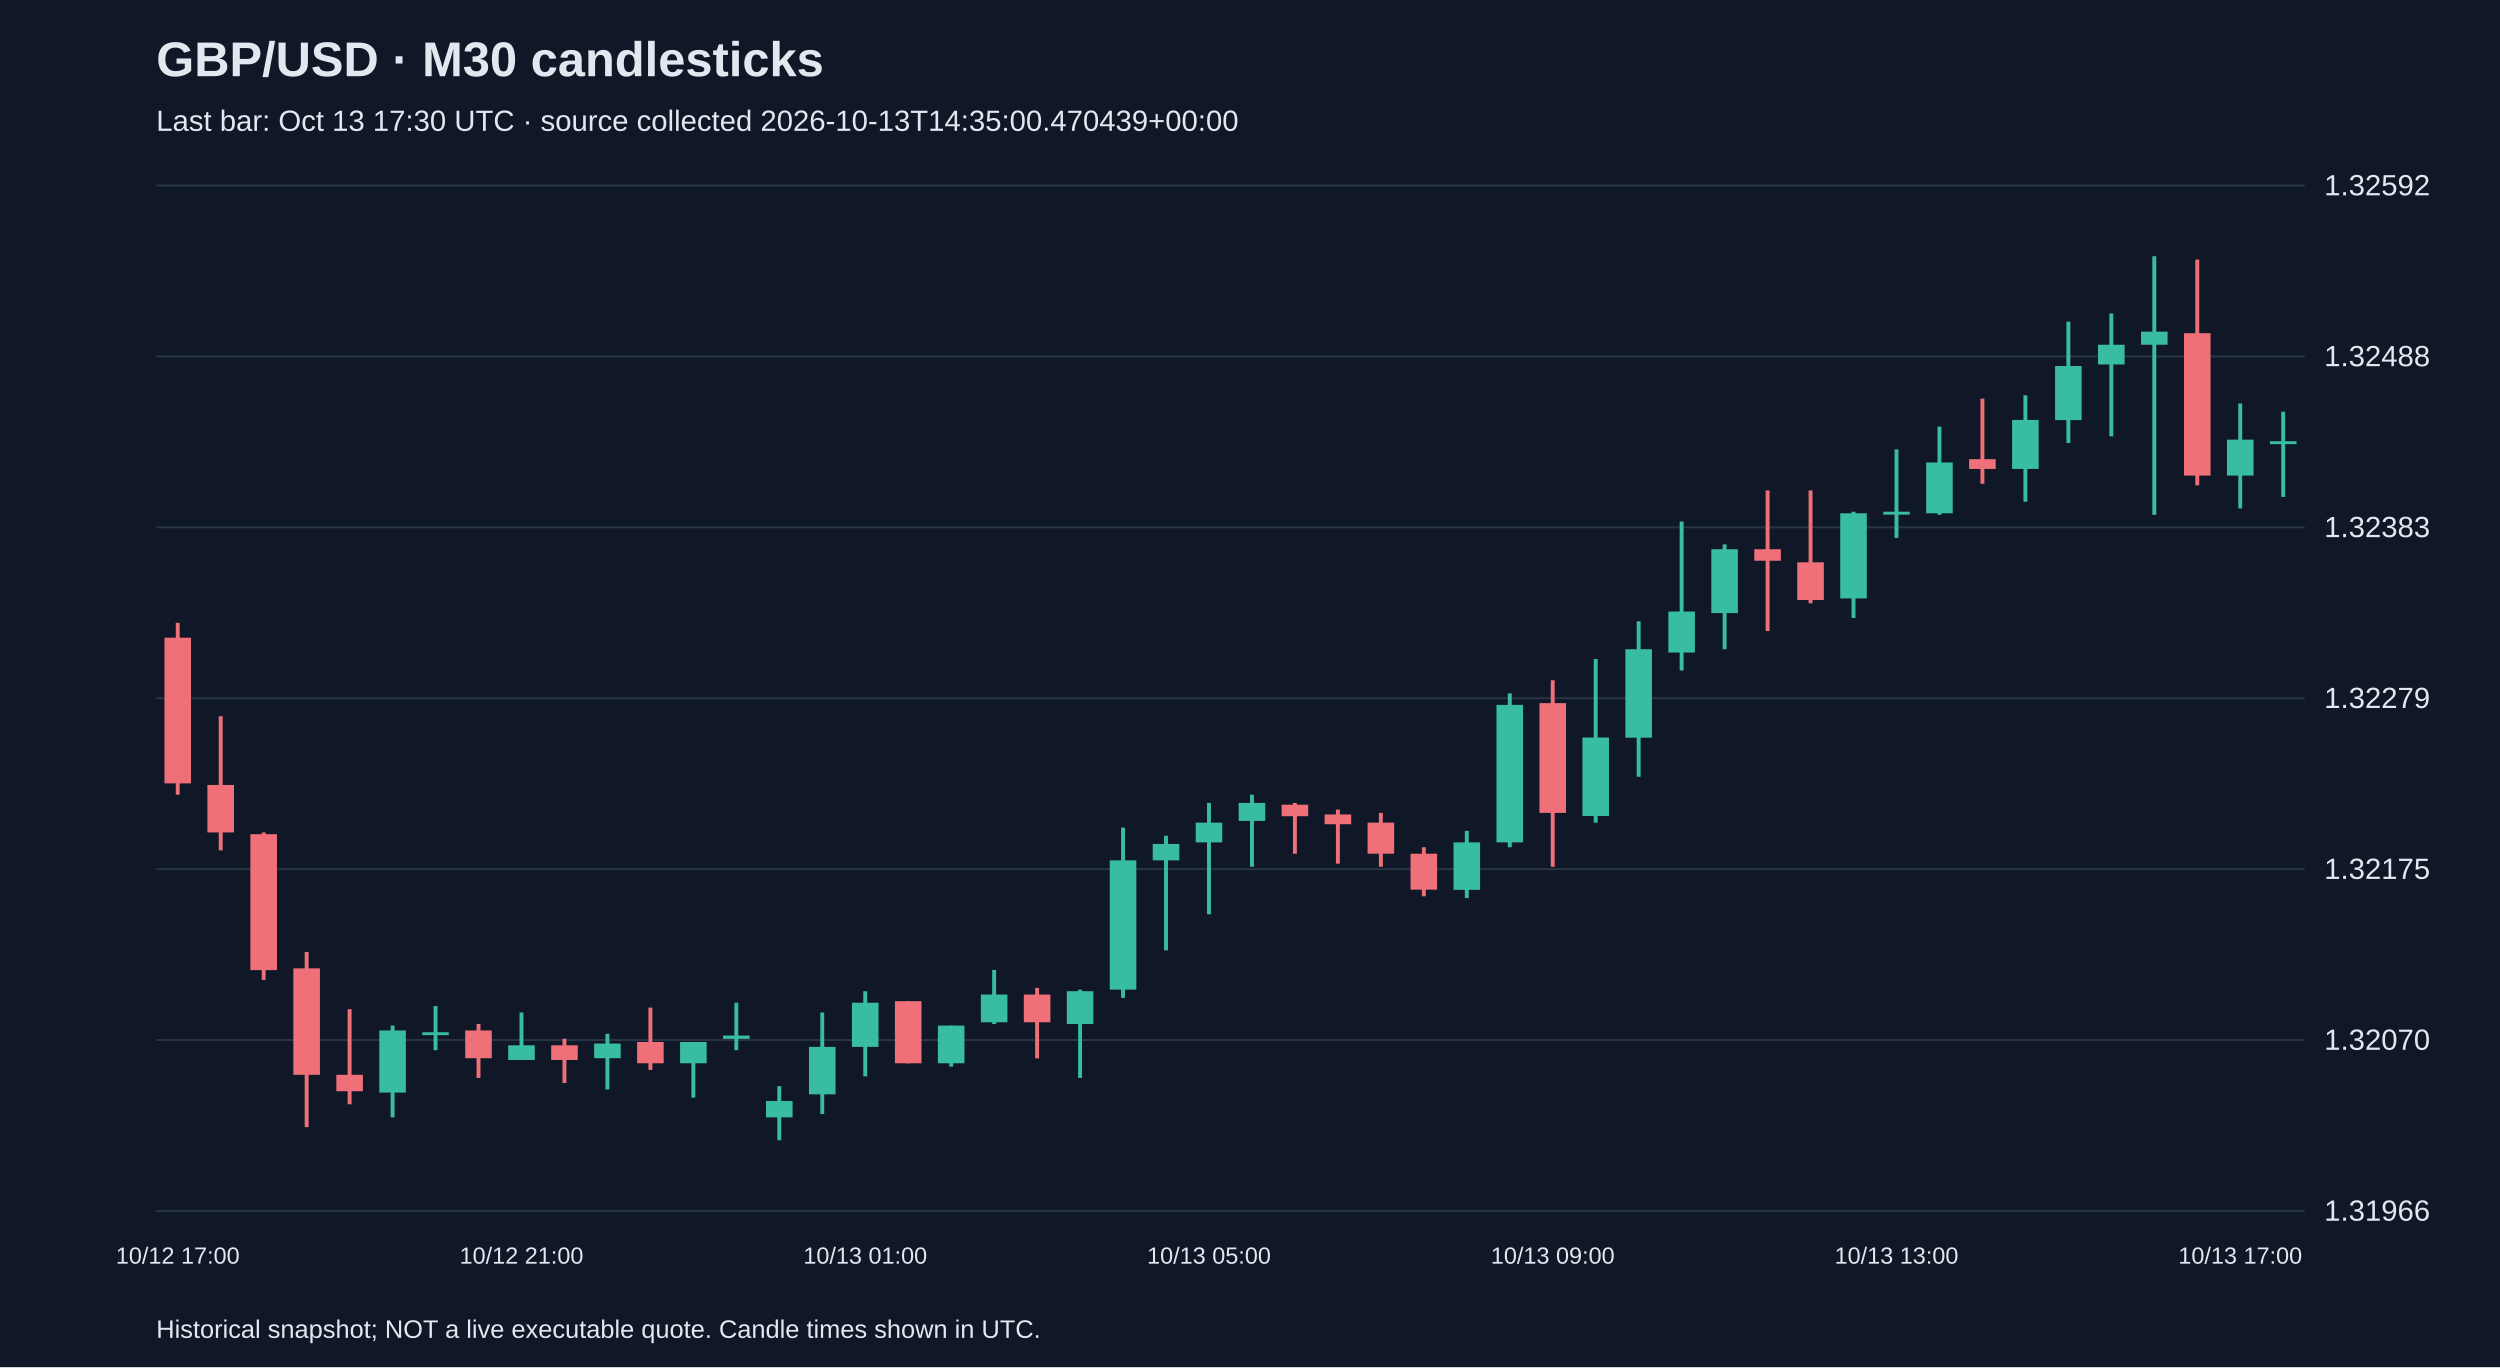
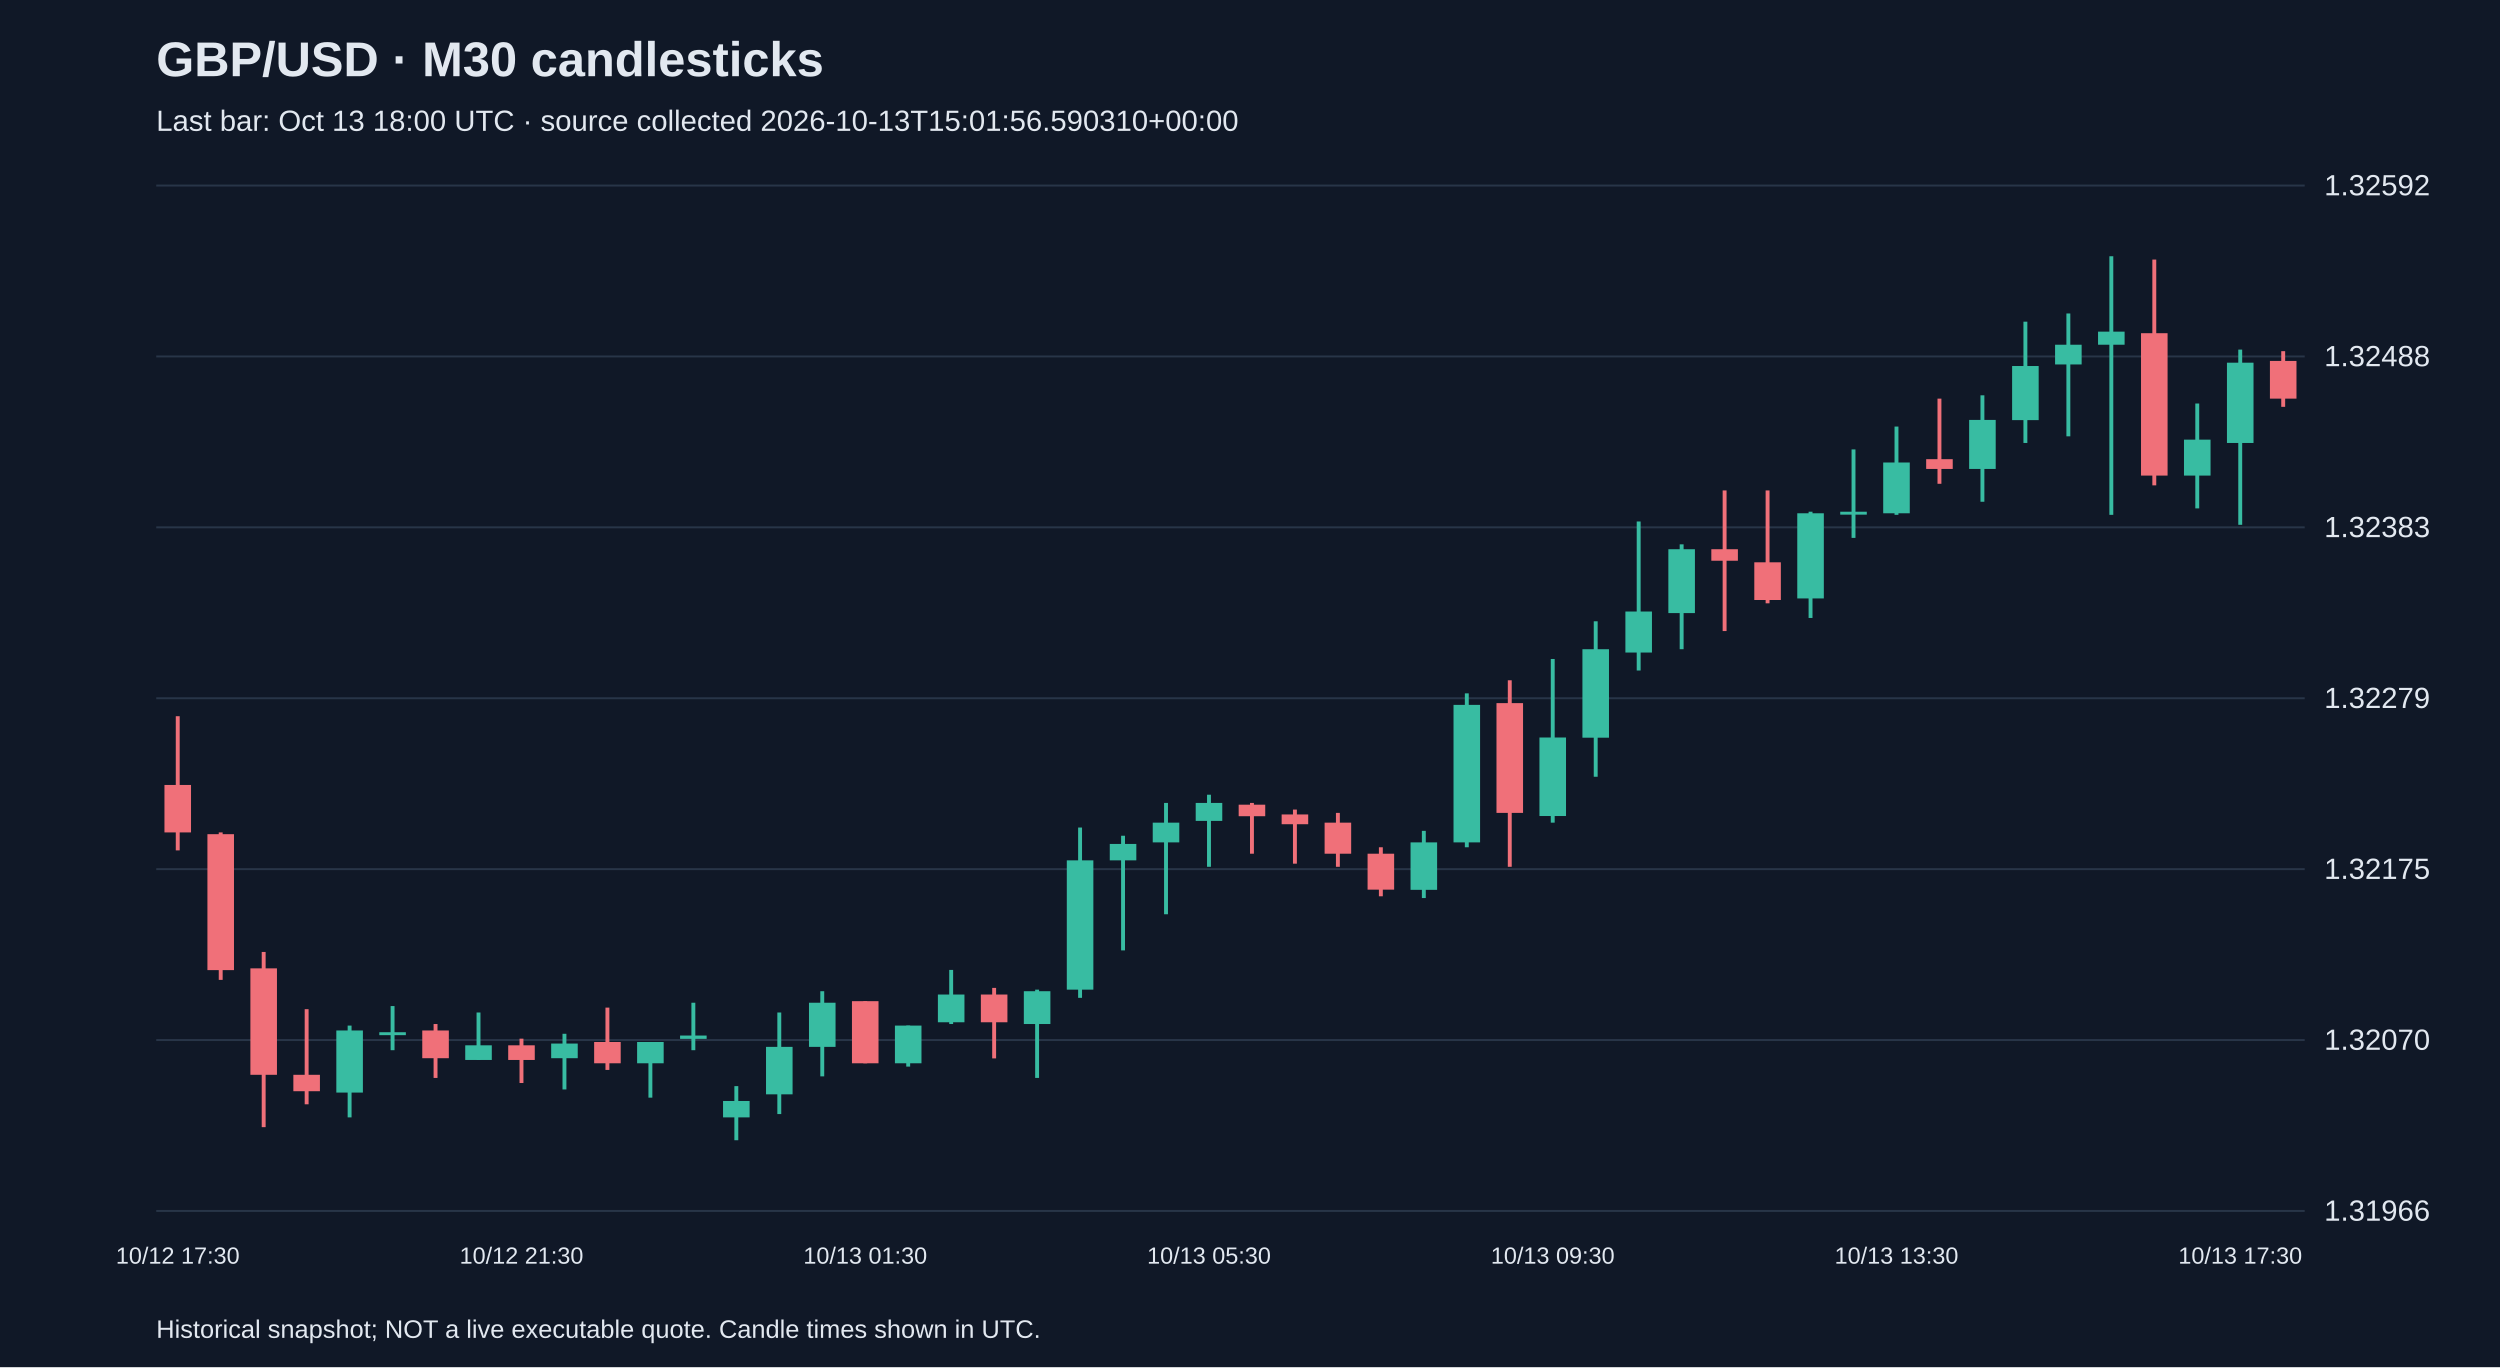
<svg xmlns="http://www.w3.org/2000/svg" viewBox="0 0 1280 700">
  <rect width="100%" height="100%" fill="#101827" />
  <style>text{font-family:Arial,sans-serif;fill:#e2e8f0}</style>
  <text x="80" y="39" font-size="25" font-weight="bold">GBP/USD · M30 candlesticks</text>
-   <text x="80" y="67" font-size="15" fill="#a6b1c5">Last bar: Oct 13 17:30 UTC · source collected 2026-10-13T14:35:00.470439+00:00</text>
+   <text x="80" y="67" font-size="15" fill="#a6b1c5">Last bar: Oct 13 18:00 UTC · source collected 2026-10-13T15:01:56.590310+00:00</text>
  <line x1="80" y1="620.0" x2="1180" y2="620.0" stroke="#283548" />
  <text x="1190" y="625.0" font-size="15">1.31966</text>
  <line x1="80" y1="532.5" x2="1180" y2="532.5" stroke="#283548" />
  <text x="1190" y="537.5" font-size="15">1.32070</text>
  <line x1="80" y1="445.0" x2="1180" y2="445.0" stroke="#283548" />
  <text x="1190" y="450.0" font-size="15">1.32175</text>
  <line x1="80" y1="357.5" x2="1180" y2="357.5" stroke="#283548" />
  <text x="1190" y="362.5" font-size="15">1.32279</text>
  <line x1="80" y1="270.0" x2="1180" y2="270.0" stroke="#283548" />
  <text x="1190" y="275.0" font-size="15">1.32383</text>
  <line x1="80" y1="182.5" x2="1180" y2="182.5" stroke="#283548" />
  <text x="1190" y="187.5" font-size="15">1.32488</text>
  <line x1="80" y1="95.0" x2="1180" y2="95.0" stroke="#283548" />
  <text x="1190" y="100.0" font-size="15">1.32592</text>
-   <line x1="91.0" y1="318.9" x2="91.0" y2="406.9" stroke="#f07079" stroke-width="2" />
-   <rect x="84.2" y="326.5" width="13.6" height="74.6" fill="#f07079" />
-   <text x="91.0" y="647" text-anchor="middle" font-size="12">10/12 17:00</text>
-   <line x1="113.0" y1="366.7" x2="113.0" y2="435.4" stroke="#f07079" stroke-width="2" />
-   <rect x="106.2" y="401.9" width="13.6" height="24.3" fill="#f07079" />
-   <line x1="135.0" y1="426.2" x2="135.0" y2="501.7" stroke="#f07079" stroke-width="2" />
-   <rect x="128.2" y="427.1" width="13.6" height="69.6" fill="#f07079" />
-   <line x1="157.0" y1="487.4" x2="157.0" y2="577.1" stroke="#f07079" stroke-width="2" />
-   <rect x="150.2" y="495.8" width="13.6" height="54.5" fill="#f07079" />
-   <line x1="179.0" y1="516.7" x2="179.0" y2="565.4" stroke="#f07079" stroke-width="2" />
-   <rect x="172.2" y="550.3" width="13.6" height="8.4" fill="#f07079" />
-   <line x1="201.0" y1="525.1" x2="201.0" y2="572.1" stroke="#38bca2" stroke-width="2" />
-   <rect x="194.2" y="527.6" width="13.6" height="31.8" fill="#38bca2" />
-   <line x1="223.0" y1="515.1" x2="223.0" y2="537.7" stroke="#38bca2" stroke-width="2" />
-   <rect x="216.2" y="528.5" width="13.6" height="1.5" fill="#38bca2" />
-   <line x1="245.0" y1="524.3" x2="245.0" y2="551.9" stroke="#f07079" stroke-width="2" />
-   <rect x="238.2" y="527.6" width="13.6" height="14.2" fill="#f07079" />
-   <line x1="267.0" y1="518.4" x2="267.0" y2="542.7" stroke="#38bca2" stroke-width="2" />
-   <rect x="260.2" y="535.2" width="13.6" height="7.5" fill="#38bca2" />
-   <text x="267.0" y="647" text-anchor="middle" font-size="12">10/12 21:00</text>
-   <line x1="289.0" y1="531.8" x2="289.0" y2="554.5" stroke="#f07079" stroke-width="2" />
-   <rect x="282.2" y="535.2" width="13.6" height="7.5" fill="#f07079" />
-   <line x1="311.0" y1="529.3" x2="311.0" y2="557.8" stroke="#38bca2" stroke-width="2" />
-   <rect x="304.2" y="534.3" width="13.6" height="7.5" fill="#38bca2" />
-   <line x1="333.0" y1="515.9" x2="333.0" y2="547.8" stroke="#f07079" stroke-width="2" />
-   <rect x="326.2" y="533.5" width="13.6" height="10.9" fill="#f07079" />
-   <line x1="355.0" y1="533.5" x2="355.0" y2="562.0" stroke="#38bca2" stroke-width="2" />
-   <rect x="348.2" y="533.5" width="13.6" height="10.9" fill="#38bca2" />
-   <line x1="377.0" y1="513.4" x2="377.0" y2="537.7" stroke="#38bca2" stroke-width="2" />
-   <rect x="370.2" y="530.2" width="13.6" height="1.7" fill="#38bca2" />
-   <line x1="399.0" y1="556.1" x2="399.0" y2="583.8" stroke="#38bca2" stroke-width="2" />
-   <rect x="392.2" y="563.7" width="13.6" height="8.4" fill="#38bca2" />
-   <line x1="421.0" y1="518.4" x2="421.0" y2="570.4" stroke="#38bca2" stroke-width="2" />
-   <rect x="414.2" y="536.0" width="13.6" height="24.3" fill="#38bca2" />
-   <line x1="443.0" y1="507.5" x2="443.0" y2="551.1" stroke="#38bca2" stroke-width="2" />
-   <rect x="436.2" y="513.4" width="13.6" height="22.6" fill="#38bca2" />
-   <text x="443.0" y="647" text-anchor="middle" font-size="12">10/13 01:00</text>
-   <line x1="465.0" y1="512.6" x2="465.0" y2="544.4" stroke="#f07079" stroke-width="2" />
-   <rect x="458.2" y="512.6" width="13.6" height="31.8" fill="#f07079" />
-   <line x1="487.0" y1="525.1" x2="487.0" y2="546.1" stroke="#38bca2" stroke-width="2" />
-   <rect x="480.2" y="525.1" width="13.6" height="19.3" fill="#38bca2" />
-   <line x1="509.0" y1="496.6" x2="509.0" y2="524.3" stroke="#38bca2" stroke-width="2" />
-   <rect x="502.2" y="509.2" width="13.6" height="14.2" fill="#38bca2" />
-   <line x1="531.0" y1="505.8" x2="531.0" y2="541.9" stroke="#f07079" stroke-width="2" />
-   <rect x="524.2" y="509.2" width="13.6" height="14.2" fill="#f07079" />
-   <line x1="553.0" y1="506.7" x2="553.0" y2="551.9" stroke="#38bca2" stroke-width="2" />
-   <rect x="546.2" y="507.5" width="13.6" height="16.8" fill="#38bca2" />
-   <line x1="575.0" y1="423.7" x2="575.0" y2="510.9" stroke="#38bca2" stroke-width="2" />
-   <rect x="568.2" y="440.5" width="13.6" height="66.2" fill="#38bca2" />
-   <line x1="597.0" y1="427.9" x2="597.0" y2="486.6" stroke="#38bca2" stroke-width="2" />
-   <rect x="590.2" y="432.1" width="13.6" height="8.4" fill="#38bca2" />
-   <line x1="619.0" y1="411.1" x2="619.0" y2="468.1" stroke="#38bca2" stroke-width="2" />
-   <rect x="612.2" y="421.2" width="13.6" height="10.1" fill="#38bca2" />
-   <text x="619.0" y="647" text-anchor="middle" font-size="12">10/13 05:00</text>
-   <line x1="641.0" y1="406.9" x2="641.0" y2="443.8" stroke="#38bca2" stroke-width="2" />
-   <rect x="634.2" y="411.1" width="13.6" height="9.2" fill="#38bca2" />
-   <line x1="663.0" y1="411.1" x2="663.0" y2="437.1" stroke="#f07079" stroke-width="2" />
-   <rect x="656.2" y="412.0" width="13.6" height="5.9" fill="#f07079" />
-   <line x1="685.0" y1="414.5" x2="685.0" y2="442.2" stroke="#f07079" stroke-width="2" />
-   <rect x="678.2" y="417.0" width="13.6" height="5.0" fill="#f07079" />
-   <line x1="707.0" y1="416.2" x2="707.0" y2="443.8" stroke="#f07079" stroke-width="2" />
-   <rect x="700.2" y="421.2" width="13.6" height="15.9" fill="#f07079" />
-   <line x1="729.0" y1="433.8" x2="729.0" y2="458.9" stroke="#f07079" stroke-width="2" />
-   <rect x="722.2" y="437.1" width="13.6" height="18.4" fill="#f07079" />
-   <line x1="751.0" y1="425.4" x2="751.0" y2="459.8" stroke="#38bca2" stroke-width="2" />
-   <rect x="744.2" y="431.3" width="13.6" height="24.3" fill="#38bca2" />
-   <line x1="773.0" y1="355.0" x2="773.0" y2="433.8" stroke="#38bca2" stroke-width="2" />
-   <rect x="766.2" y="360.9" width="13.6" height="70.4" fill="#38bca2" />
-   <line x1="795.0" y1="348.3" x2="795.0" y2="443.8" stroke="#f07079" stroke-width="2" />
-   <rect x="788.2" y="360.0" width="13.6" height="56.2" fill="#f07079" />
-   <text x="795.0" y="647" text-anchor="middle" font-size="12">10/13 09:00</text>
-   <line x1="817.0" y1="337.4" x2="817.0" y2="421.2" stroke="#38bca2" stroke-width="2" />
-   <rect x="810.2" y="377.6" width="13.6" height="40.2" fill="#38bca2" />
-   <line x1="839.0" y1="318.1" x2="839.0" y2="397.7" stroke="#38bca2" stroke-width="2" />
-   <rect x="832.2" y="332.4" width="13.6" height="45.3" fill="#38bca2" />
-   <line x1="861.0" y1="267.0" x2="861.0" y2="343.3" stroke="#38bca2" stroke-width="2" />
-   <rect x="854.2" y="313.1" width="13.6" height="21.0" fill="#38bca2" />
-   <line x1="883.0" y1="278.7" x2="883.0" y2="332.4" stroke="#38bca2" stroke-width="2" />
-   <rect x="876.2" y="281.2" width="13.6" height="32.7" fill="#38bca2" />
-   <line x1="905.0" y1="251.1" x2="905.0" y2="323.1" stroke="#f07079" stroke-width="2" />
-   <rect x="898.2" y="281.2" width="13.6" height="5.9" fill="#f07079" />
-   <line x1="927.0" y1="251.1" x2="927.0" y2="308.9" stroke="#f07079" stroke-width="2" />
-   <rect x="920.2" y="287.9" width="13.6" height="19.3" fill="#f07079" />
-   <line x1="949.0" y1="262.0" x2="949.0" y2="316.4" stroke="#38bca2" stroke-width="2" />
-   <rect x="942.2" y="262.8" width="13.6" height="43.6" fill="#38bca2" />
-   <line x1="971.0" y1="230.1" x2="971.0" y2="275.4" stroke="#38bca2" stroke-width="2" />
-   <rect x="964.2" y="262.0" width="13.6" height="1.5" fill="#38bca2" />
-   <text x="971.0" y="647" text-anchor="middle" font-size="12">10/13 13:00</text>
-   <line x1="993.0" y1="218.4" x2="993.0" y2="263.6" stroke="#38bca2" stroke-width="2" />
-   <rect x="986.2" y="236.8" width="13.6" height="26.0" fill="#38bca2" />
-   <line x1="1015.0" y1="204.1" x2="1015.0" y2="247.7" stroke="#f07079" stroke-width="2" />
-   <rect x="1008.2" y="235.1" width="13.6" height="5.0" fill="#f07079" />
-   <line x1="1037.0" y1="202.4" x2="1037.0" y2="256.9" stroke="#38bca2" stroke-width="2" />
-   <rect x="1030.2" y="215.0" width="13.6" height="25.1" fill="#38bca2" />
-   <line x1="1059.0" y1="164.7" x2="1059.0" y2="226.8" stroke="#38bca2" stroke-width="2" />
-   <rect x="1052.2" y="187.4" width="13.6" height="27.7" fill="#38bca2" />
-   <line x1="1081.0" y1="160.5" x2="1081.0" y2="223.4" stroke="#38bca2" stroke-width="2" />
-   <rect x="1074.2" y="176.5" width="13.6" height="10.1" fill="#38bca2" />
-   <line x1="1103.0" y1="131.2" x2="1103.0" y2="263.6" stroke="#38bca2" stroke-width="2" />
-   <rect x="1096.2" y="169.8" width="13.6" height="6.7" fill="#38bca2" />
-   <line x1="1125.0" y1="132.9" x2="1125.0" y2="248.5" stroke="#f07079" stroke-width="2" />
-   <rect x="1118.2" y="170.6" width="13.6" height="72.9" fill="#f07079" />
-   <line x1="1147.0" y1="206.6" x2="1147.0" y2="260.3" stroke="#38bca2" stroke-width="2" />
-   <rect x="1140.2" y="225.1" width="13.6" height="18.4" fill="#38bca2" />
-   <text x="1147.0" y="647" text-anchor="middle" font-size="12">10/13 17:00</text>
-   <line x1="1169.0" y1="210.8" x2="1169.0" y2="254.4" stroke="#38bca2" stroke-width="2" />
-   <rect x="1162.2" y="225.9" width="13.6" height="1.5" fill="#38bca2" />
+   <line x1="91.0" y1="366.7" x2="91.0" y2="435.4" stroke="#f07079" stroke-width="2" />
+   <rect x="84.2" y="401.9" width="13.6" height="24.3" fill="#f07079" />
+   <text x="91.0" y="647" text-anchor="middle" font-size="12">10/12 17:30</text>
+   <line x1="113.0" y1="426.2" x2="113.0" y2="501.7" stroke="#f07079" stroke-width="2" />
+   <rect x="106.2" y="427.1" width="13.6" height="69.6" fill="#f07079" />
+   <line x1="135.0" y1="487.4" x2="135.0" y2="577.1" stroke="#f07079" stroke-width="2" />
+   <rect x="128.2" y="495.8" width="13.6" height="54.5" fill="#f07079" />
+   <line x1="157.0" y1="516.7" x2="157.0" y2="565.4" stroke="#f07079" stroke-width="2" />
+   <rect x="150.2" y="550.3" width="13.6" height="8.4" fill="#f07079" />
+   <line x1="179.0" y1="525.1" x2="179.0" y2="572.1" stroke="#38bca2" stroke-width="2" />
+   <rect x="172.2" y="527.6" width="13.6" height="31.8" fill="#38bca2" />
+   <line x1="201.0" y1="515.1" x2="201.0" y2="537.7" stroke="#38bca2" stroke-width="2" />
+   <rect x="194.2" y="528.5" width="13.6" height="1.5" fill="#38bca2" />
+   <line x1="223.0" y1="524.3" x2="223.0" y2="551.9" stroke="#f07079" stroke-width="2" />
+   <rect x="216.2" y="527.6" width="13.6" height="14.2" fill="#f07079" />
+   <line x1="245.0" y1="518.4" x2="245.0" y2="542.7" stroke="#38bca2" stroke-width="2" />
+   <rect x="238.2" y="535.2" width="13.6" height="7.5" fill="#38bca2" />
+   <line x1="267.0" y1="531.8" x2="267.0" y2="554.5" stroke="#f07079" stroke-width="2" />
+   <rect x="260.2" y="535.2" width="13.6" height="7.5" fill="#f07079" />
+   <text x="267.0" y="647" text-anchor="middle" font-size="12">10/12 21:30</text>
+   <line x1="289.0" y1="529.3" x2="289.0" y2="557.8" stroke="#38bca2" stroke-width="2" />
+   <rect x="282.2" y="534.3" width="13.6" height="7.5" fill="#38bca2" />
+   <line x1="311.0" y1="515.9" x2="311.0" y2="547.8" stroke="#f07079" stroke-width="2" />
+   <rect x="304.2" y="533.5" width="13.6" height="10.9" fill="#f07079" />
+   <line x1="333.0" y1="533.5" x2="333.0" y2="562.0" stroke="#38bca2" stroke-width="2" />
+   <rect x="326.2" y="533.5" width="13.6" height="10.9" fill="#38bca2" />
+   <line x1="355.0" y1="513.4" x2="355.0" y2="537.7" stroke="#38bca2" stroke-width="2" />
+   <rect x="348.2" y="530.2" width="13.6" height="1.7" fill="#38bca2" />
+   <line x1="377.0" y1="556.1" x2="377.0" y2="583.8" stroke="#38bca2" stroke-width="2" />
+   <rect x="370.2" y="563.7" width="13.6" height="8.4" fill="#38bca2" />
+   <line x1="399.0" y1="518.4" x2="399.0" y2="570.4" stroke="#38bca2" stroke-width="2" />
+   <rect x="392.2" y="536.0" width="13.6" height="24.3" fill="#38bca2" />
+   <line x1="421.0" y1="507.5" x2="421.0" y2="551.1" stroke="#38bca2" stroke-width="2" />
+   <rect x="414.2" y="513.4" width="13.6" height="22.6" fill="#38bca2" />
+   <line x1="443.0" y1="512.6" x2="443.0" y2="544.4" stroke="#f07079" stroke-width="2" />
+   <rect x="436.2" y="512.6" width="13.6" height="31.8" fill="#f07079" />
+   <text x="443.0" y="647" text-anchor="middle" font-size="12">10/13 01:30</text>
+   <line x1="465.0" y1="525.1" x2="465.0" y2="546.1" stroke="#38bca2" stroke-width="2" />
+   <rect x="458.2" y="525.1" width="13.6" height="19.3" fill="#38bca2" />
+   <line x1="487.0" y1="496.6" x2="487.0" y2="524.3" stroke="#38bca2" stroke-width="2" />
+   <rect x="480.2" y="509.2" width="13.6" height="14.2" fill="#38bca2" />
+   <line x1="509.0" y1="505.8" x2="509.0" y2="541.9" stroke="#f07079" stroke-width="2" />
+   <rect x="502.2" y="509.2" width="13.6" height="14.2" fill="#f07079" />
+   <line x1="531.0" y1="506.7" x2="531.0" y2="551.9" stroke="#38bca2" stroke-width="2" />
+   <rect x="524.2" y="507.5" width="13.6" height="16.8" fill="#38bca2" />
+   <line x1="553.0" y1="423.7" x2="553.0" y2="510.9" stroke="#38bca2" stroke-width="2" />
+   <rect x="546.2" y="440.5" width="13.6" height="66.2" fill="#38bca2" />
+   <line x1="575.0" y1="427.9" x2="575.0" y2="486.6" stroke="#38bca2" stroke-width="2" />
+   <rect x="568.2" y="432.1" width="13.6" height="8.4" fill="#38bca2" />
+   <line x1="597.0" y1="411.1" x2="597.0" y2="468.1" stroke="#38bca2" stroke-width="2" />
+   <rect x="590.2" y="421.2" width="13.6" height="10.1" fill="#38bca2" />
+   <line x1="619.0" y1="406.9" x2="619.0" y2="443.8" stroke="#38bca2" stroke-width="2" />
+   <rect x="612.2" y="411.1" width="13.6" height="9.2" fill="#38bca2" />
+   <text x="619.0" y="647" text-anchor="middle" font-size="12">10/13 05:30</text>
+   <line x1="641.0" y1="411.1" x2="641.0" y2="437.1" stroke="#f07079" stroke-width="2" />
+   <rect x="634.2" y="412.0" width="13.6" height="5.9" fill="#f07079" />
+   <line x1="663.0" y1="414.5" x2="663.0" y2="442.2" stroke="#f07079" stroke-width="2" />
+   <rect x="656.2" y="417.0" width="13.6" height="5.0" fill="#f07079" />
+   <line x1="685.0" y1="416.2" x2="685.0" y2="443.8" stroke="#f07079" stroke-width="2" />
+   <rect x="678.2" y="421.2" width="13.6" height="15.9" fill="#f07079" />
+   <line x1="707.0" y1="433.8" x2="707.0" y2="458.9" stroke="#f07079" stroke-width="2" />
+   <rect x="700.2" y="437.1" width="13.6" height="18.4" fill="#f07079" />
+   <line x1="729.0" y1="425.4" x2="729.0" y2="459.8" stroke="#38bca2" stroke-width="2" />
+   <rect x="722.2" y="431.3" width="13.6" height="24.3" fill="#38bca2" />
+   <line x1="751.0" y1="355.0" x2="751.0" y2="433.8" stroke="#38bca2" stroke-width="2" />
+   <rect x="744.2" y="360.9" width="13.6" height="70.4" fill="#38bca2" />
+   <line x1="773.0" y1="348.3" x2="773.0" y2="443.8" stroke="#f07079" stroke-width="2" />
+   <rect x="766.2" y="360.0" width="13.6" height="56.2" fill="#f07079" />
+   <line x1="795.0" y1="337.4" x2="795.0" y2="421.2" stroke="#38bca2" stroke-width="2" />
+   <rect x="788.2" y="377.6" width="13.6" height="40.2" fill="#38bca2" />
+   <text x="795.0" y="647" text-anchor="middle" font-size="12">10/13 09:30</text>
+   <line x1="817.0" y1="318.1" x2="817.0" y2="397.7" stroke="#38bca2" stroke-width="2" />
+   <rect x="810.2" y="332.4" width="13.6" height="45.3" fill="#38bca2" />
+   <line x1="839.0" y1="267.0" x2="839.0" y2="343.3" stroke="#38bca2" stroke-width="2" />
+   <rect x="832.2" y="313.1" width="13.6" height="21.0" fill="#38bca2" />
+   <line x1="861.0" y1="278.7" x2="861.0" y2="332.4" stroke="#38bca2" stroke-width="2" />
+   <rect x="854.2" y="281.2" width="13.6" height="32.7" fill="#38bca2" />
+   <line x1="883.0" y1="251.1" x2="883.0" y2="323.1" stroke="#f07079" stroke-width="2" />
+   <rect x="876.2" y="281.2" width="13.6" height="5.9" fill="#f07079" />
+   <line x1="905.0" y1="251.1" x2="905.0" y2="308.9" stroke="#f07079" stroke-width="2" />
+   <rect x="898.2" y="287.9" width="13.6" height="19.3" fill="#f07079" />
+   <line x1="927.0" y1="262.0" x2="927.0" y2="316.4" stroke="#38bca2" stroke-width="2" />
+   <rect x="920.2" y="262.8" width="13.6" height="43.6" fill="#38bca2" />
+   <line x1="949.0" y1="230.1" x2="949.0" y2="275.4" stroke="#38bca2" stroke-width="2" />
+   <rect x="942.2" y="262.0" width="13.6" height="1.5" fill="#38bca2" />
+   <line x1="971.0" y1="218.4" x2="971.0" y2="263.6" stroke="#38bca2" stroke-width="2" />
+   <rect x="964.2" y="236.8" width="13.6" height="26.0" fill="#38bca2" />
+   <text x="971.0" y="647" text-anchor="middle" font-size="12">10/13 13:30</text>
+   <line x1="993.0" y1="204.1" x2="993.0" y2="247.7" stroke="#f07079" stroke-width="2" />
+   <rect x="986.2" y="235.1" width="13.6" height="5.0" fill="#f07079" />
+   <line x1="1015.0" y1="202.4" x2="1015.0" y2="256.9" stroke="#38bca2" stroke-width="2" />
+   <rect x="1008.2" y="215.0" width="13.6" height="25.1" fill="#38bca2" />
+   <line x1="1037.0" y1="164.7" x2="1037.0" y2="226.8" stroke="#38bca2" stroke-width="2" />
+   <rect x="1030.2" y="187.4" width="13.6" height="27.7" fill="#38bca2" />
+   <line x1="1059.0" y1="160.5" x2="1059.0" y2="223.4" stroke="#38bca2" stroke-width="2" />
+   <rect x="1052.2" y="176.5" width="13.6" height="10.1" fill="#38bca2" />
+   <line x1="1081.0" y1="131.2" x2="1081.0" y2="263.6" stroke="#38bca2" stroke-width="2" />
+   <rect x="1074.2" y="169.8" width="13.6" height="6.7" fill="#38bca2" />
+   <line x1="1103.0" y1="132.9" x2="1103.0" y2="248.5" stroke="#f07079" stroke-width="2" />
+   <rect x="1096.2" y="170.6" width="13.6" height="72.9" fill="#f07079" />
+   <line x1="1125.0" y1="206.6" x2="1125.0" y2="260.3" stroke="#38bca2" stroke-width="2" />
+   <rect x="1118.2" y="225.1" width="13.6" height="18.4" fill="#38bca2" />
+   <line x1="1147.0" y1="179.0" x2="1147.0" y2="268.7" stroke="#38bca2" stroke-width="2" />
+   <rect x="1140.2" y="185.7" width="13.6" height="41.1" fill="#38bca2" />
+   <text x="1147.0" y="647" text-anchor="middle" font-size="12">10/13 17:30</text>
+   <line x1="1169.0" y1="179.8" x2="1169.0" y2="208.3" stroke="#f07079" stroke-width="2" />
+   <rect x="1162.2" y="184.8" width="13.6" height="19.3" fill="#f07079" />
  <text x="80" y="685" font-size="13">Historical snapshot; NOT a live executable quote. Candle times shown in UTC.</text>
</svg>
